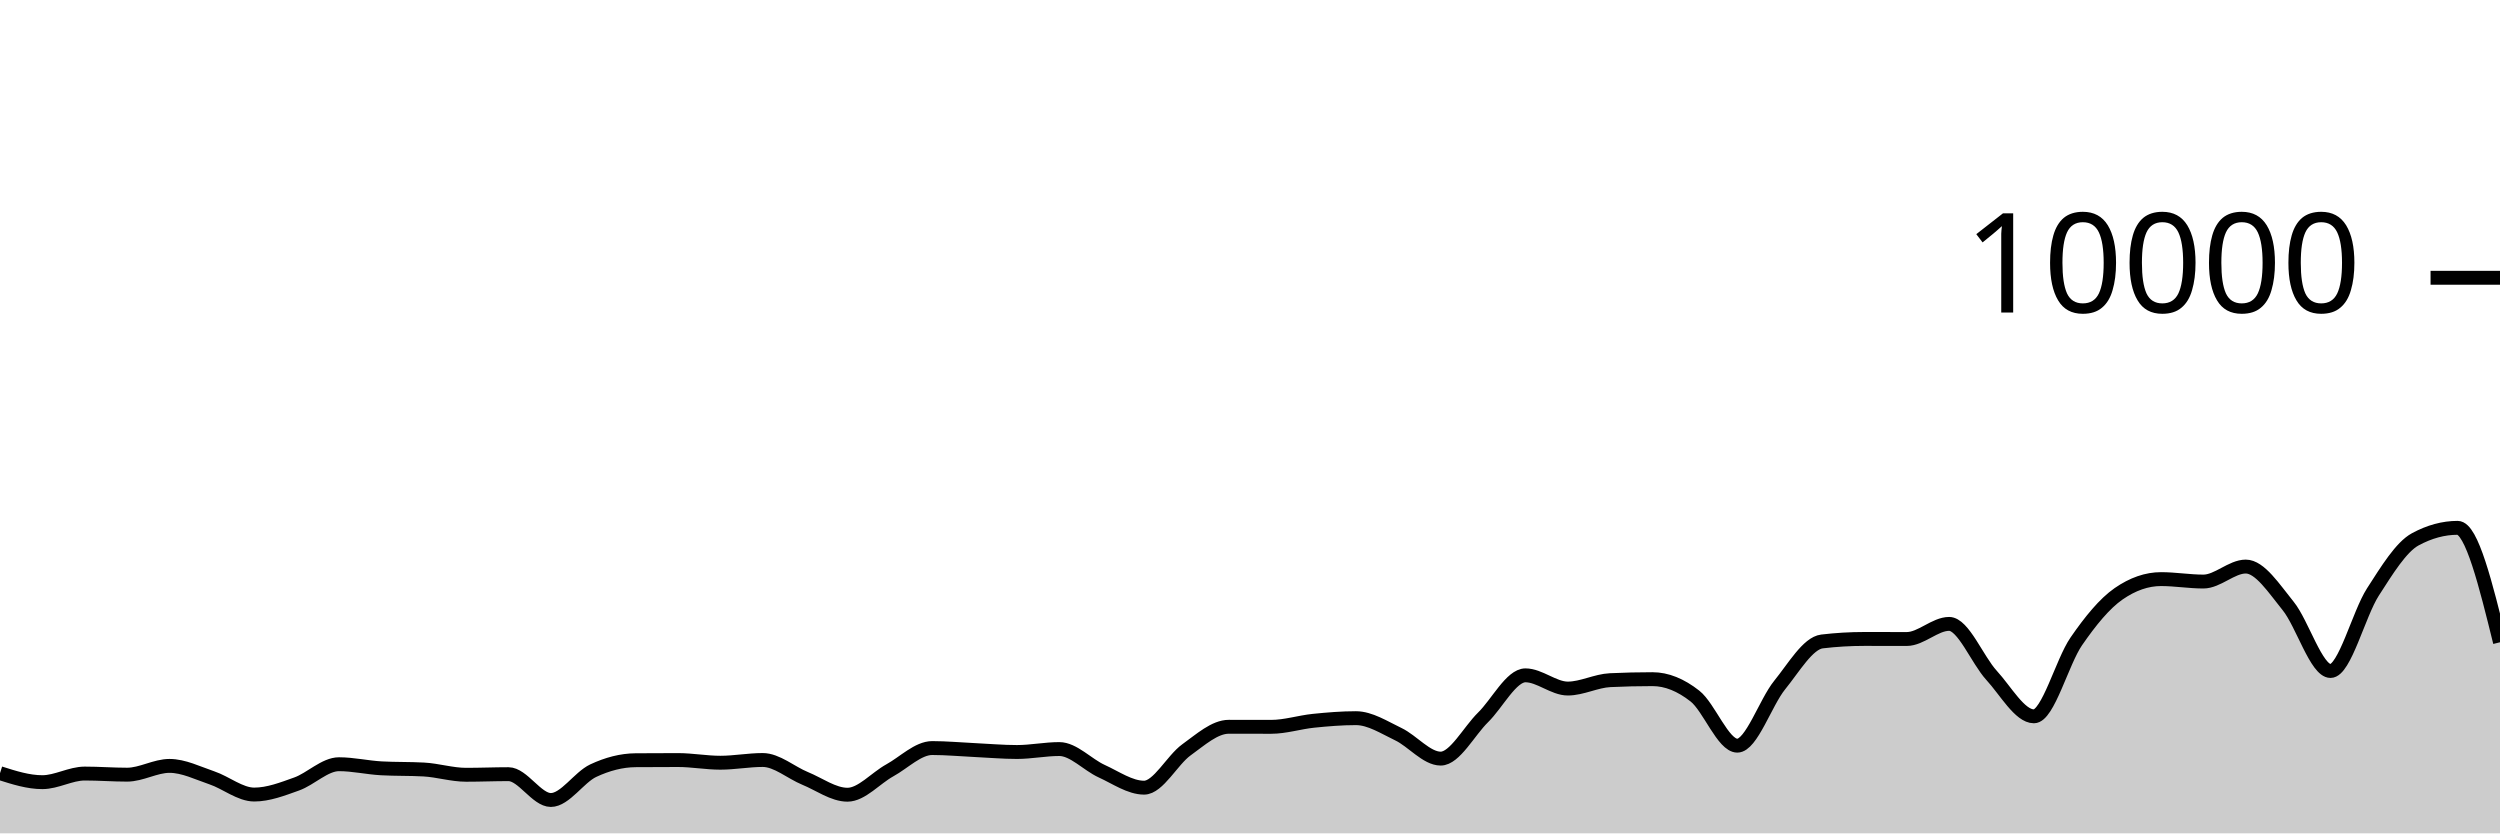
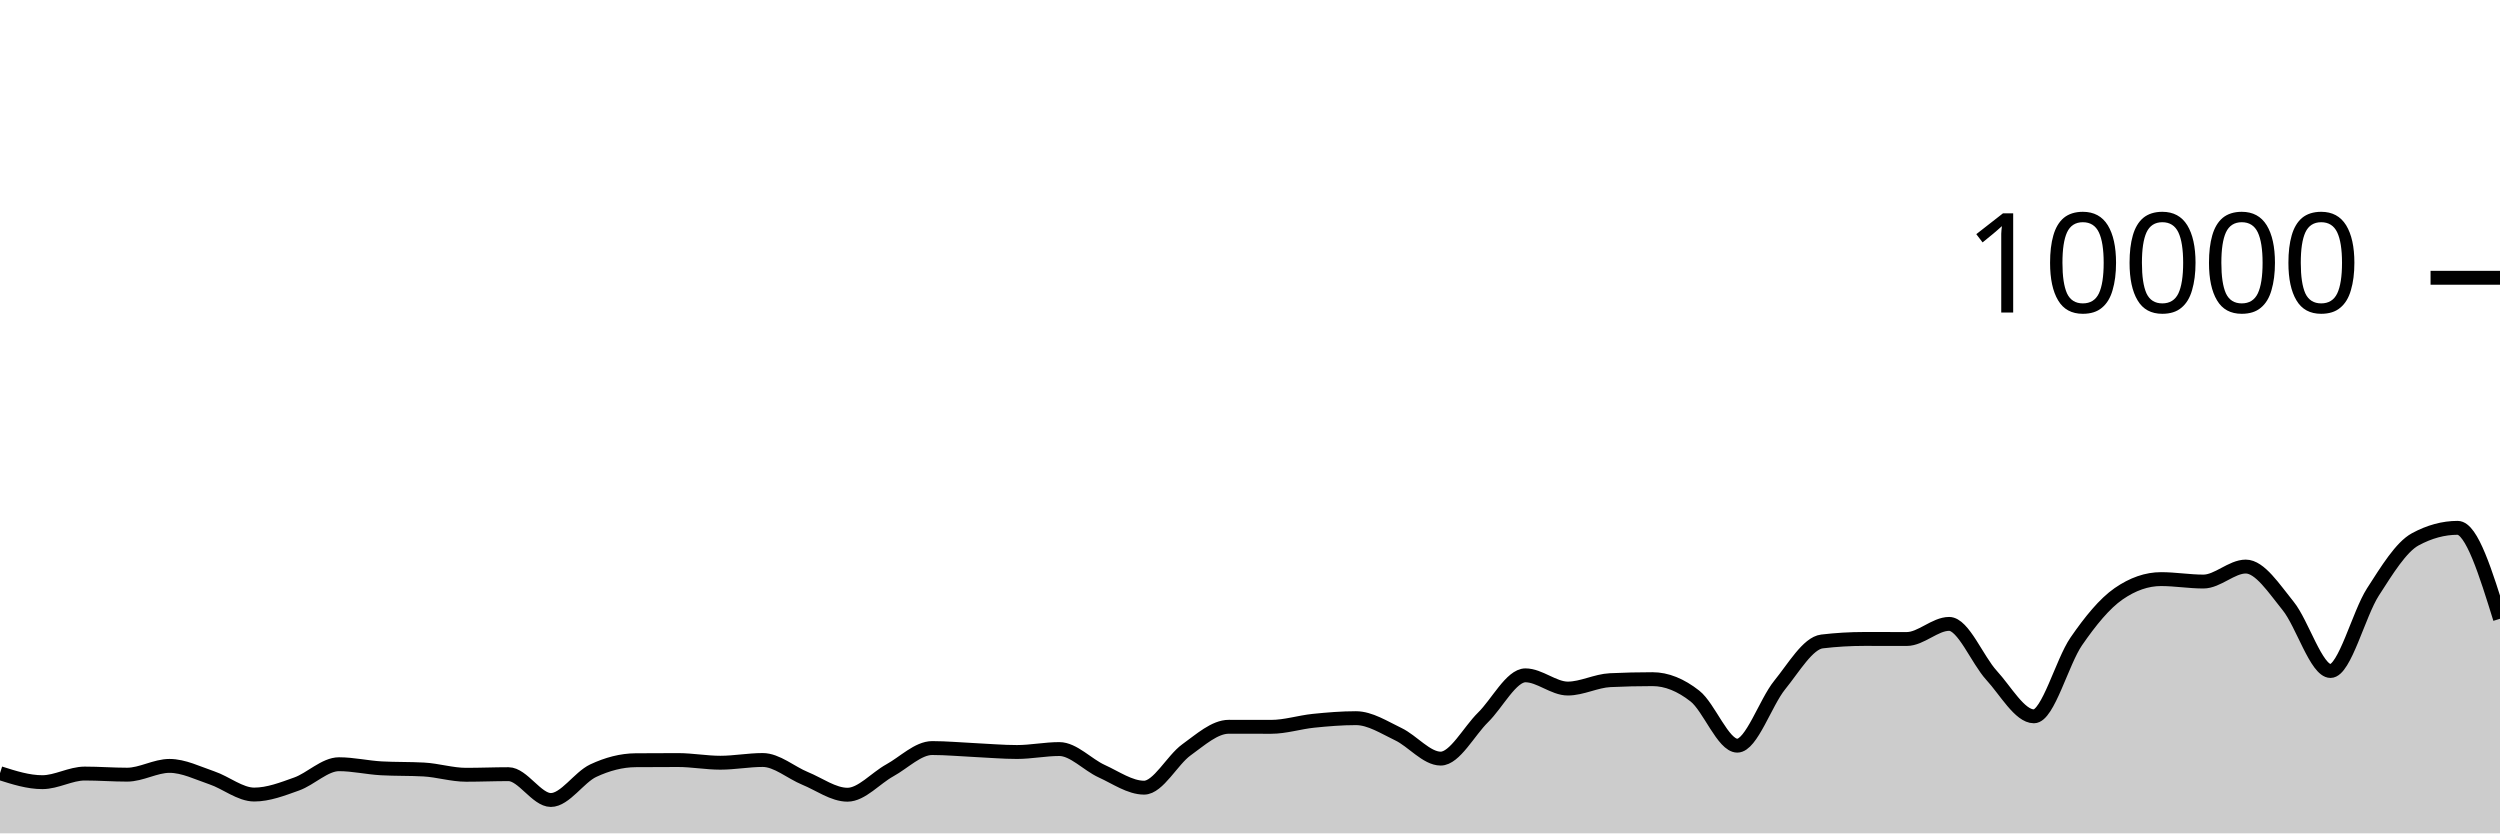
<svg xmlns="http://www.w3.org/2000/svg" viewBox="0 0 180 60">
  <g transform="translate(0,20)">
-     <path class="area" fill="rgba(0, 0, 0, 0.2)" d="M0,35.668C1.017,35.992,2.034,36.316,3.051,36.316C4.068,36.316,5.085,35.696,6.102,35.696C7.119,35.696,8.136,35.776,9.153,35.776C10.169,35.776,11.186,35.144,12.203,35.144C13.22,35.144,14.237,35.66,15.254,36.004C16.271,36.348,17.288,37.208,18.305,37.208C19.322,37.208,20.339,36.812,21.356,36.448C22.373,36.084,23.39,35.024,24.407,35.024C25.424,35.024,26.441,35.264,27.458,35.32C28.475,35.376,29.492,35.348,30.508,35.404C31.525,35.46,32.542,35.784,33.559,35.784C34.576,35.784,35.593,35.74,36.61,35.74C37.627,35.74,38.644,37.6,39.661,37.6C40.678,37.6,41.695,35.965,42.712,35.488C43.729,35.011,44.746,34.744,45.763,34.736C46.78,34.728,47.797,34.724,48.814,34.724C49.831,34.724,50.847,34.916,51.864,34.916C52.881,34.916,53.898,34.72,54.915,34.72C55.932,34.72,56.949,35.627,57.966,36.044C58.983,36.461,60,37.22,61.017,37.22C62.034,37.22,63.051,36.024,64.068,35.464C65.085,34.904,66.102,33.86,67.119,33.86C68.136,33.86,69.153,33.957,70.169,34.004C71.186,34.051,72.203,34.144,73.22,34.144C74.237,34.144,75.254,33.932,76.271,33.932C77.288,33.932,78.305,35.061,79.322,35.524C80.339,35.987,81.356,36.712,82.373,36.712C83.39,36.712,84.407,34.719,85.424,33.988C86.441,33.257,87.458,32.328,88.475,32.328C89.492,32.328,90.508,32.332,91.525,32.332C92.542,32.332,93.559,32,94.576,31.896C95.593,31.792,96.61,31.708,97.627,31.708C98.644,31.708,99.661,32.375,100.678,32.86C101.695,33.345,102.712,34.62,103.729,34.62C104.746,34.62,105.763,32.651,106.78,31.652C107.797,30.653,108.814,28.624,109.831,28.624C110.847,28.624,111.864,29.576,112.881,29.576C113.898,29.576,114.915,29.02,115.932,28.972C116.949,28.924,117.966,28.9,118.983,28.9C120,28.9,121.017,29.318,122.034,30.116C123.051,30.914,124.068,33.688,125.085,33.688C126.102,33.688,127.119,30.575,128.136,29.324C129.153,28.073,130.169,26.304,131.186,26.184C132.203,26.064,133.22,26.004,134.237,26.004C135.254,26.004,136.271,26.008,137.288,26.008C138.305,26.008,139.322,24.92,140.339,24.92C141.356,24.92,142.373,27.515,143.39,28.624C144.407,29.733,145.424,31.576,146.441,31.576C147.458,31.576,148.475,27.651,149.492,26.18C150.508,24.709,151.525,23.456,152.542,22.752C153.559,22.048,154.576,21.696,155.593,21.696C156.61,21.696,157.627,21.872,158.644,21.872C159.661,21.872,160.678,20.792,161.695,20.792C162.712,20.792,163.729,22.375,164.746,23.628C165.763,24.881,166.78,28.312,167.797,28.312C168.814,28.312,169.831,24.208,170.847,22.628C171.864,21.048,172.881,19.384,173.898,18.832C174.915,18.28,175.932,18.004,176.949,18.004C177.966,18.004,178.983,22.124,180,26.244L180,40C178.983,40,177.966,40,176.949,40C175.932,40,174.915,40,173.898,40C172.881,40,171.864,40,170.847,40C169.831,40,168.814,40,167.797,40C166.78,40,165.763,40,164.746,40C163.729,40,162.712,40,161.695,40C160.678,40,159.661,40,158.644,40C157.627,40,156.61,40,155.593,40C154.576,40,153.559,40,152.542,40C151.525,40,150.508,40,149.492,40C148.475,40,147.458,40,146.441,40C145.424,40,144.407,40,143.39,40C142.373,40,141.356,40,140.339,40C139.322,40,138.305,40,137.288,40C136.271,40,135.254,40,134.237,40C133.22,40,132.203,40,131.186,40C130.169,40,129.153,40,128.136,40C127.119,40,126.102,40,125.085,40C124.068,40,123.051,40,122.034,40C121.017,40,120,40,118.983,40C117.966,40,116.949,40,115.932,40C114.915,40,113.898,40,112.881,40C111.864,40,110.847,40,109.831,40C108.814,40,107.797,40,106.78,40C105.763,40,104.746,40,103.729,40C102.712,40,101.695,40,100.678,40C99.661,40,98.644,40,97.627,40C96.61,40,95.593,40,94.576,40C93.559,40,92.542,40,91.525,40C90.508,40,89.492,40,88.475,40C87.458,40,86.441,40,85.424,40C84.407,40,83.39,40,82.373,40C81.356,40,80.339,40,79.322,40C78.305,40,77.288,40,76.271,40C75.254,40,74.237,40,73.22,40C72.203,40,71.186,40,70.169,40C69.153,40,68.136,40,67.119,40C66.102,40,65.085,40,64.068,40C63.051,40,62.034,40,61.017,40C60,40,58.983,40,57.966,40C56.949,40,55.932,40,54.915,40C53.898,40,52.881,40,51.864,40C50.847,40,49.831,40,48.814,40C47.797,40,46.78,40,45.763,40C44.746,40,43.729,40,42.712,40C41.695,40,40.678,40,39.661,40C38.644,40,37.627,40,36.61,40C35.593,40,34.576,40,33.559,40C32.542,40,31.525,40,30.508,40C29.492,40,28.475,40,27.458,40C26.441,40,25.424,40,24.407,40C23.39,40,22.373,40,21.356,40C20.339,40,19.322,40,18.305,40C17.288,40,16.271,40,15.254,40C14.237,40,13.22,40,12.203,40C11.186,40,10.169,40,9.153,40C8.136,40,7.119,40,6.102,40C5.085,40,4.068,40,3.051,40C2.034,40,1.017,40,0,40Z" />
-     <path class="line" stroke="black" fill="none" d="M0,35.668C1.017,35.992,2.034,36.316,3.051,36.316C4.068,36.316,5.085,35.696,6.102,35.696C7.119,35.696,8.136,35.776,9.153,35.776C10.169,35.776,11.186,35.144,12.203,35.144C13.22,35.144,14.237,35.66,15.254,36.004C16.271,36.348,17.288,37.208,18.305,37.208C19.322,37.208,20.339,36.812,21.356,36.448C22.373,36.084,23.39,35.024,24.407,35.024C25.424,35.024,26.441,35.264,27.458,35.32C28.475,35.376,29.492,35.348,30.508,35.404C31.525,35.46,32.542,35.784,33.559,35.784C34.576,35.784,35.593,35.74,36.61,35.74C37.627,35.74,38.644,37.6,39.661,37.6C40.678,37.6,41.695,35.965,42.712,35.488C43.729,35.011,44.746,34.744,45.763,34.736C46.78,34.728,47.797,34.724,48.814,34.724C49.831,34.724,50.847,34.916,51.864,34.916C52.881,34.916,53.898,34.72,54.915,34.72C55.932,34.72,56.949,35.627,57.966,36.044C58.983,36.461,60,37.22,61.017,37.22C62.034,37.22,63.051,36.024,64.068,35.464C65.085,34.904,66.102,33.86,67.119,33.86C68.136,33.86,69.153,33.957,70.169,34.004C71.186,34.051,72.203,34.144,73.22,34.144C74.237,34.144,75.254,33.932,76.271,33.932C77.288,33.932,78.305,35.061,79.322,35.524C80.339,35.987,81.356,36.712,82.373,36.712C83.39,36.712,84.407,34.719,85.424,33.988C86.441,33.257,87.458,32.328,88.475,32.328C89.492,32.328,90.508,32.332,91.525,32.332C92.542,32.332,93.559,32,94.576,31.896C95.593,31.792,96.61,31.708,97.627,31.708C98.644,31.708,99.661,32.375,100.678,32.86C101.695,33.345,102.712,34.62,103.729,34.62C104.746,34.62,105.763,32.651,106.78,31.652C107.797,30.653,108.814,28.624,109.831,28.624C110.847,28.624,111.864,29.576,112.881,29.576C113.898,29.576,114.915,29.02,115.932,28.972C116.949,28.924,117.966,28.9,118.983,28.9C120,28.9,121.017,29.318,122.034,30.116C123.051,30.914,124.068,33.688,125.085,33.688C126.102,33.688,127.119,30.575,128.136,29.324C129.153,28.073,130.169,26.304,131.186,26.184C132.203,26.064,133.22,26.004,134.237,26.004C135.254,26.004,136.271,26.008,137.288,26.008C138.305,26.008,139.322,24.92,140.339,24.92C141.356,24.92,142.373,27.515,143.39,28.624C144.407,29.733,145.424,31.576,146.441,31.576C147.458,31.576,148.475,27.651,149.492,26.18C150.508,24.709,151.525,23.456,152.542,22.752C153.559,22.048,154.576,21.696,155.593,21.696C156.61,21.696,157.627,21.872,158.644,21.872C159.661,21.872,160.678,20.792,161.695,20.792C162.712,20.792,163.729,22.375,164.746,23.628C165.763,24.881,166.78,28.312,167.797,28.312C168.814,28.312,169.831,24.208,170.847,22.628C171.864,21.048,172.881,19.384,173.898,18.832C174.915,18.28,175.932,18.004,176.949,18.004C177.966,18.004,178.983,22.124,180,26.244" />
+     <path class="area" fill="rgba(0, 0, 0, 0.2)" d="M0,35.668C1.017,35.992,2.034,36.316,3.051,36.316C4.068,36.316,5.085,35.696,6.102,35.696C7.119,35.696,8.136,35.776,9.153,35.776C10.169,35.776,11.186,35.144,12.203,35.144C13.22,35.144,14.237,35.66,15.254,36.004C16.271,36.348,17.288,37.208,18.305,37.208C19.322,37.208,20.339,36.812,21.356,36.448C22.373,36.084,23.39,35.024,24.407,35.024C25.424,35.024,26.441,35.264,27.458,35.32C28.475,35.376,29.492,35.348,30.508,35.404C31.525,35.46,32.542,35.784,33.559,35.784C34.576,35.784,35.593,35.74,36.61,35.74C37.627,35.74,38.644,37.6,39.661,37.6C40.678,37.6,41.695,35.965,42.712,35.488C43.729,35.011,44.746,34.744,45.763,34.736C46.78,34.728,47.797,34.724,48.814,34.724C49.831,34.724,50.847,34.916,51.864,34.916C52.881,34.916,53.898,34.72,54.915,34.72C55.932,34.72,56.949,35.627,57.966,36.044C58.983,36.461,60,37.22,61.017,37.22C62.034,37.22,63.051,36.024,64.068,35.464C65.085,34.904,66.102,33.86,67.119,33.86C68.136,33.86,69.153,33.957,70.169,34.004C71.186,34.051,72.203,34.144,73.22,34.144C74.237,34.144,75.254,33.932,76.271,33.932C77.288,33.932,78.305,35.061,79.322,35.524C80.339,35.987,81.356,36.712,82.373,36.712C83.39,36.712,84.407,34.719,85.424,33.988C86.441,33.257,87.458,32.328,88.475,32.328C89.492,32.328,90.508,32.332,91.525,32.332C92.542,32.332,93.559,32,94.576,31.896C95.593,31.792,96.61,31.708,97.627,31.708C98.644,31.708,99.661,32.375,100.678,32.86C101.695,33.345,102.712,34.62,103.729,34.62C104.746,34.62,105.763,32.651,106.78,31.652C107.797,30.653,108.814,28.624,109.831,28.624C110.847,28.624,111.864,29.576,112.881,29.576C113.898,29.576,114.915,29.02,115.932,28.972C116.949,28.924,117.966,28.9,118.983,28.9C120,28.9,121.017,29.318,122.034,30.116C123.051,30.914,124.068,33.688,125.085,33.688C126.102,33.688,127.119,30.575,128.136,29.324C129.153,28.073,130.169,26.304,131.186,26.184C132.203,26.064,133.22,26.004,134.237,26.004C135.254,26.004,136.271,26.008,137.288,26.008C138.305,26.008,139.322,24.92,140.339,24.92C141.356,24.92,142.373,27.515,143.39,28.624C144.407,29.733,145.424,31.576,146.441,31.576C147.458,31.576,148.475,27.651,149.492,26.18C150.508,24.709,151.525,23.456,152.542,22.752C153.559,22.048,154.576,21.696,155.593,21.696C156.61,21.696,157.627,21.872,158.644,21.872C159.661,21.872,160.678,20.792,161.695,20.792C162.712,20.792,163.729,22.375,164.746,23.628C165.763,24.881,166.78,28.312,167.797,28.312C168.814,28.312,169.831,24.208,170.847,22.628C171.864,21.048,172.881,19.384,173.898,18.832C174.915,18.28,175.932,18.004,176.949,18.004C177.966,18.004,178.983,21.278,180,24.552L180,40C178.983,40,177.966,40,176.949,40C175.932,40,174.915,40,173.898,40C172.881,40,171.864,40,170.847,40C169.831,40,168.814,40,167.797,40C166.78,40,165.763,40,164.746,40C163.729,40,162.712,40,161.695,40C160.678,40,159.661,40,158.644,40C157.627,40,156.61,40,155.593,40C154.576,40,153.559,40,152.542,40C151.525,40,150.508,40,149.492,40C148.475,40,147.458,40,146.441,40C145.424,40,144.407,40,143.39,40C142.373,40,141.356,40,140.339,40C139.322,40,138.305,40,137.288,40C136.271,40,135.254,40,134.237,40C133.22,40,132.203,40,131.186,40C130.169,40,129.153,40,128.136,40C127.119,40,126.102,40,125.085,40C124.068,40,123.051,40,122.034,40C121.017,40,120,40,118.983,40C117.966,40,116.949,40,115.932,40C114.915,40,113.898,40,112.881,40C111.864,40,110.847,40,109.831,40C108.814,40,107.797,40,106.78,40C105.763,40,104.746,40,103.729,40C102.712,40,101.695,40,100.678,40C99.661,40,98.644,40,97.627,40C96.61,40,95.593,40,94.576,40C93.559,40,92.542,40,91.525,40C90.508,40,89.492,40,88.475,40C87.458,40,86.441,40,85.424,40C84.407,40,83.39,40,82.373,40C81.356,40,80.339,40,79.322,40C78.305,40,77.288,40,76.271,40C75.254,40,74.237,40,73.22,40C72.203,40,71.186,40,70.169,40C69.153,40,68.136,40,67.119,40C66.102,40,65.085,40,64.068,40C63.051,40,62.034,40,61.017,40C60,40,58.983,40,57.966,40C56.949,40,55.932,40,54.915,40C53.898,40,52.881,40,51.864,40C50.847,40,49.831,40,48.814,40C47.797,40,46.78,40,45.763,40C44.746,40,43.729,40,42.712,40C41.695,40,40.678,40,39.661,40C38.644,40,37.627,40,36.61,40C35.593,40,34.576,40,33.559,40C32.542,40,31.525,40,30.508,40C29.492,40,28.475,40,27.458,40C26.441,40,25.424,40,24.407,40C23.39,40,22.373,40,21.356,40C20.339,40,19.322,40,18.305,40C17.288,40,16.271,40,15.254,40C14.237,40,13.22,40,12.203,40C11.186,40,10.169,40,9.153,40C8.136,40,7.119,40,6.102,40C5.085,40,4.068,40,3.051,40C2.034,40,1.017,40,0,40Z" />
+     <path class="line" stroke="black" fill="none" d="M0,35.668C1.017,35.992,2.034,36.316,3.051,36.316C4.068,36.316,5.085,35.696,6.102,35.696C7.119,35.696,8.136,35.776,9.153,35.776C10.169,35.776,11.186,35.144,12.203,35.144C13.22,35.144,14.237,35.66,15.254,36.004C16.271,36.348,17.288,37.208,18.305,37.208C19.322,37.208,20.339,36.812,21.356,36.448C22.373,36.084,23.39,35.024,24.407,35.024C25.424,35.024,26.441,35.264,27.458,35.32C28.475,35.376,29.492,35.348,30.508,35.404C31.525,35.46,32.542,35.784,33.559,35.784C34.576,35.784,35.593,35.74,36.61,35.74C37.627,35.74,38.644,37.6,39.661,37.6C40.678,37.6,41.695,35.965,42.712,35.488C43.729,35.011,44.746,34.744,45.763,34.736C46.78,34.728,47.797,34.724,48.814,34.724C49.831,34.724,50.847,34.916,51.864,34.916C52.881,34.916,53.898,34.72,54.915,34.72C55.932,34.72,56.949,35.627,57.966,36.044C58.983,36.461,60,37.22,61.017,37.22C62.034,37.22,63.051,36.024,64.068,35.464C65.085,34.904,66.102,33.86,67.119,33.86C68.136,33.86,69.153,33.957,70.169,34.004C71.186,34.051,72.203,34.144,73.22,34.144C74.237,34.144,75.254,33.932,76.271,33.932C77.288,33.932,78.305,35.061,79.322,35.524C80.339,35.987,81.356,36.712,82.373,36.712C83.39,36.712,84.407,34.719,85.424,33.988C86.441,33.257,87.458,32.328,88.475,32.328C89.492,32.328,90.508,32.332,91.525,32.332C92.542,32.332,93.559,32,94.576,31.896C95.593,31.792,96.61,31.708,97.627,31.708C98.644,31.708,99.661,32.375,100.678,32.86C101.695,33.345,102.712,34.62,103.729,34.62C104.746,34.62,105.763,32.651,106.78,31.652C107.797,30.653,108.814,28.624,109.831,28.624C110.847,28.624,111.864,29.576,112.881,29.576C113.898,29.576,114.915,29.02,115.932,28.972C116.949,28.924,117.966,28.9,118.983,28.9C120,28.9,121.017,29.318,122.034,30.116C123.051,30.914,124.068,33.688,125.085,33.688C126.102,33.688,127.119,30.575,128.136,29.324C129.153,28.073,130.169,26.304,131.186,26.184C132.203,26.064,133.22,26.004,134.237,26.004C135.254,26.004,136.271,26.008,137.288,26.008C138.305,26.008,139.322,24.92,140.339,24.92C141.356,24.92,142.373,27.515,143.39,28.624C144.407,29.733,145.424,31.576,146.441,31.576C147.458,31.576,148.475,27.651,149.492,26.18C150.508,24.709,151.525,23.456,152.542,22.752C153.559,22.048,154.576,21.696,155.593,21.696C156.61,21.696,157.627,21.872,158.644,21.872C159.661,21.872,160.678,20.792,161.695,20.792C162.712,20.792,163.729,22.375,164.746,23.628C165.763,24.881,166.78,28.312,167.797,28.312C168.814,28.312,169.831,24.208,170.847,22.628C171.864,21.048,172.881,19.384,173.898,18.832C174.915,18.28,175.932,18.004,176.949,18.004C177.966,18.004,178.983,21.278,180,24.552" />
    <path class="axis-ceiling" stroke-width="1" stroke="black" fill="none" d="M175,0L180,0" />
    <text class="axis-ceiling-label" font-family="sans-serif" text-anchor="end" font-size="10px" x="170" y="2.5">10000</text>
  </g>
</svg>
